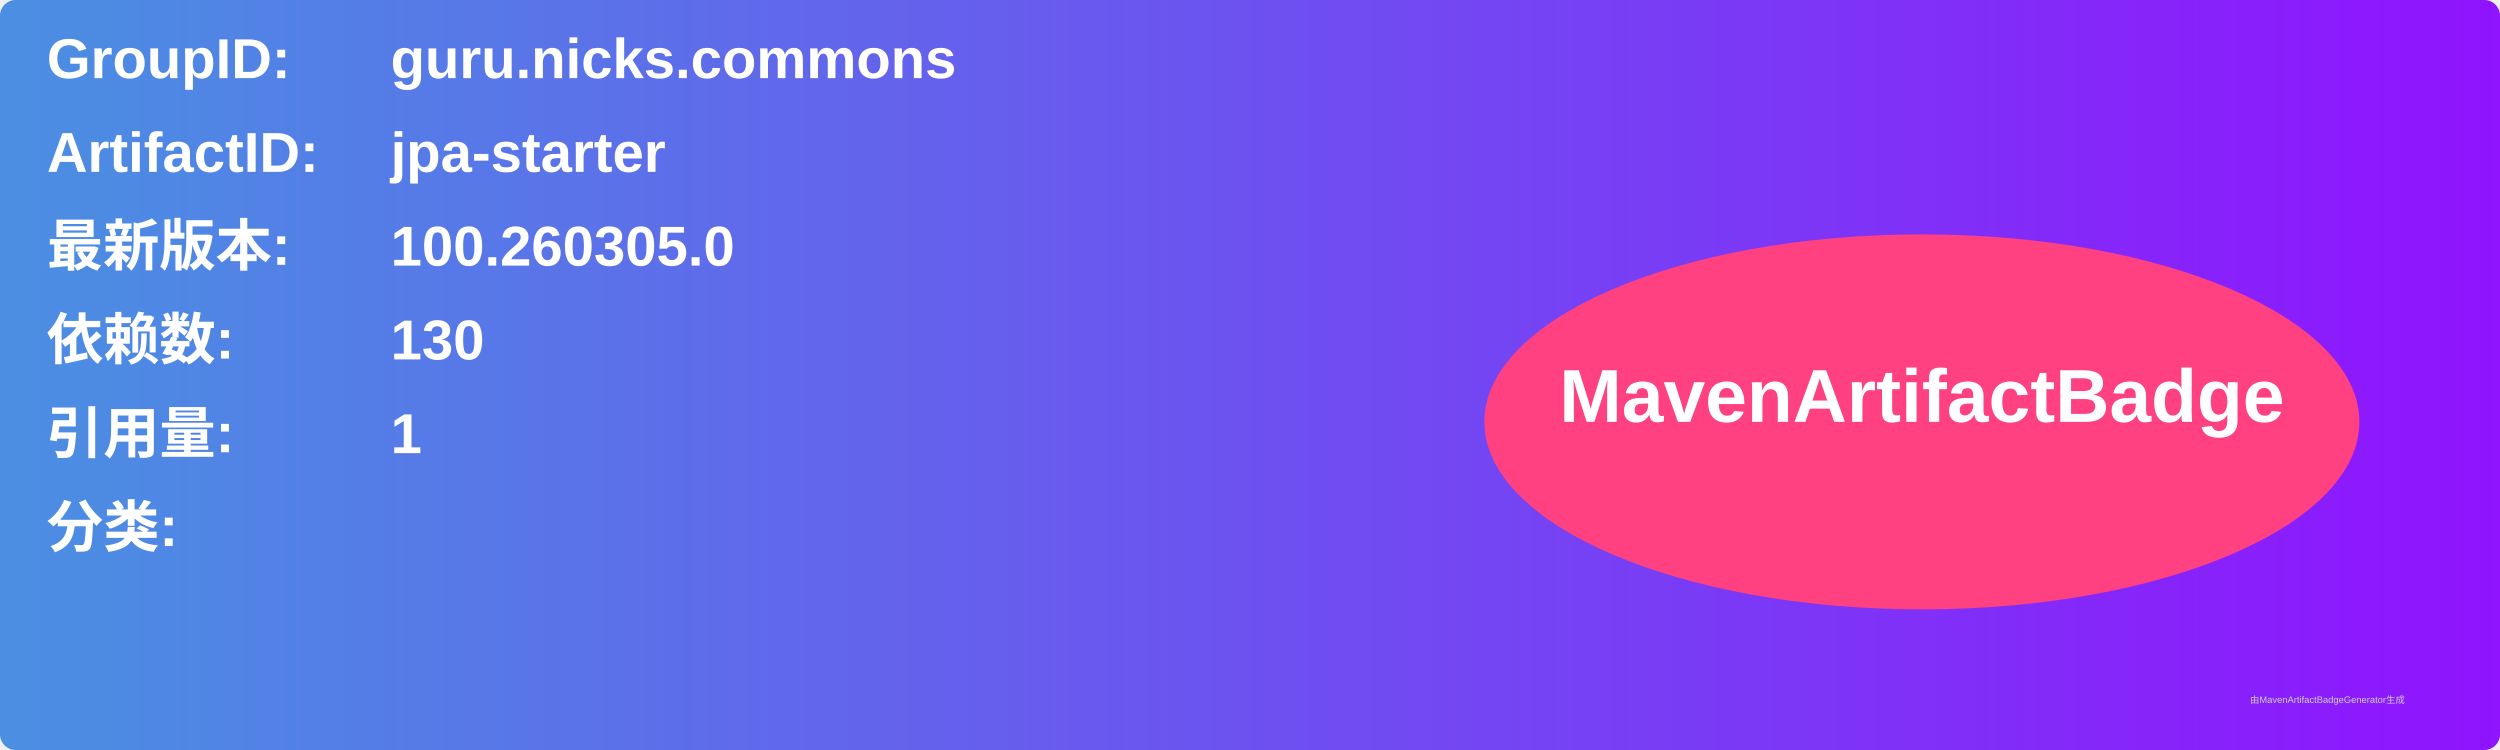
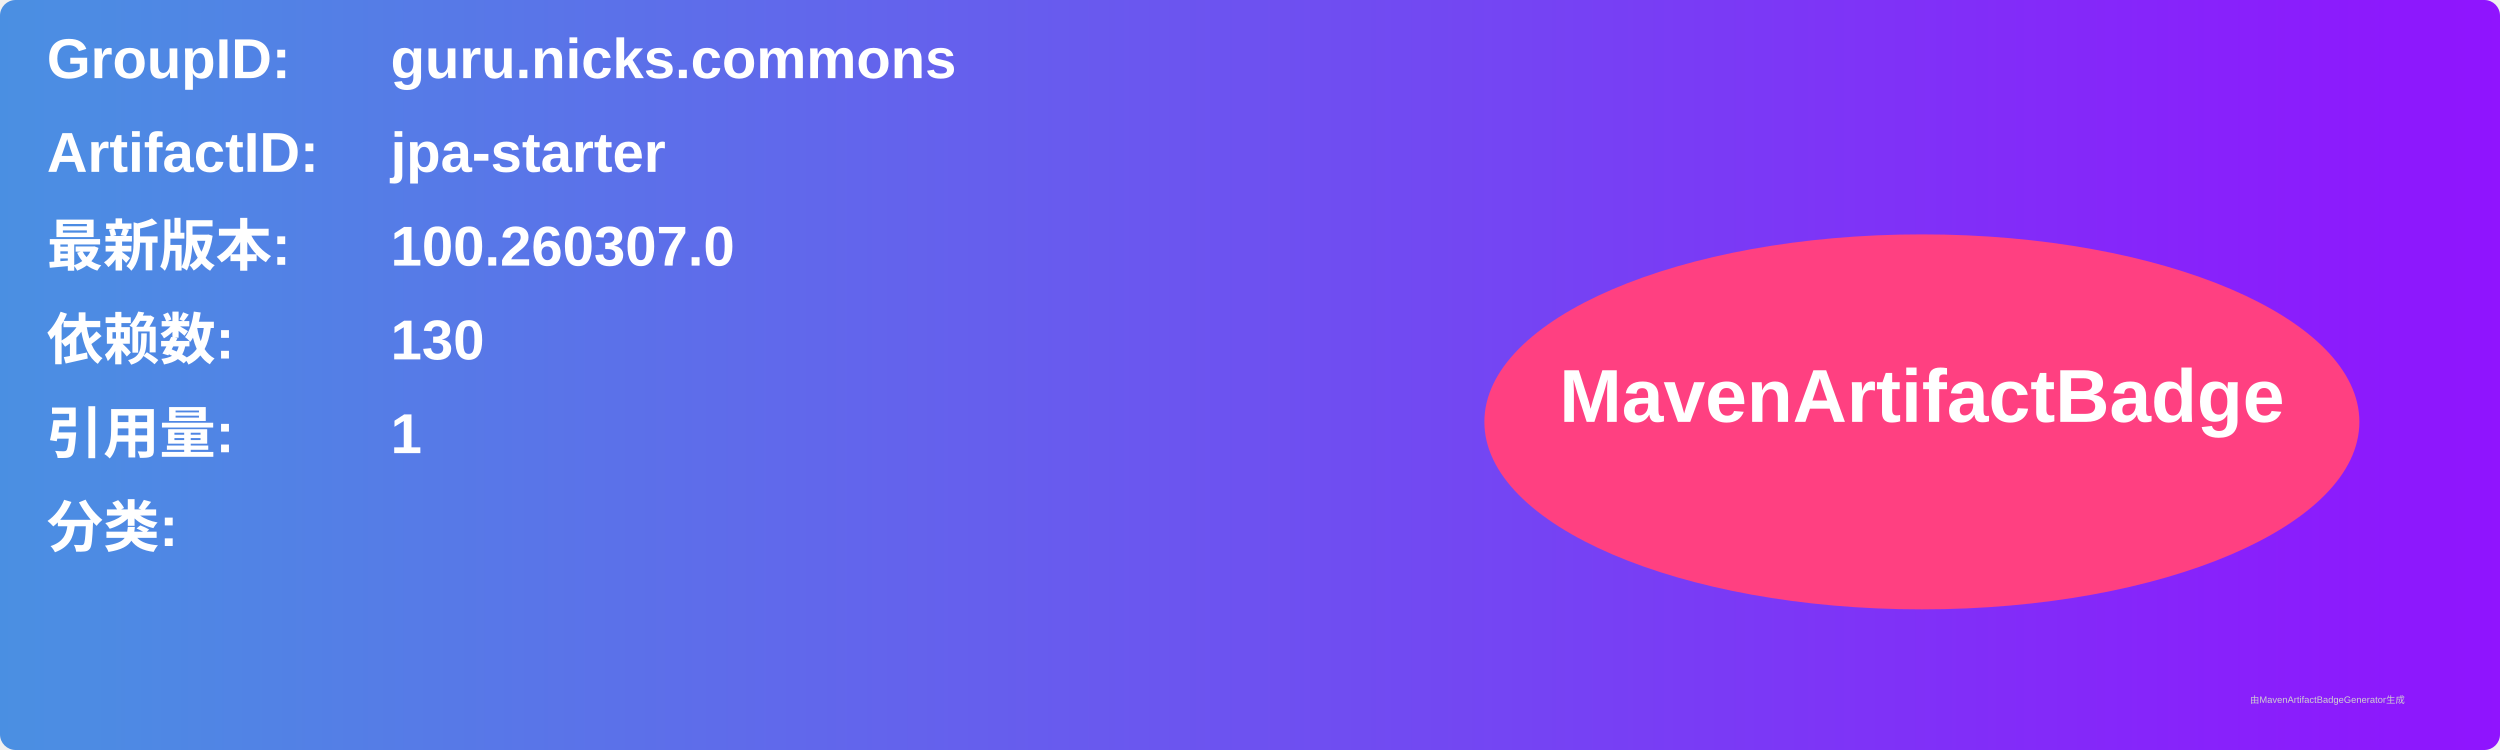
<svg xmlns="http://www.w3.org/2000/svg" width="800" height="240" viewBox="0 0 800 240">
  <linearGradient id="grad" x1="0%" y1="0%" x2="100%" y2="0%">
    <stop offset="0%" stop-color="#4a90e2" />
    <stop offset="100%" stop-color="#9013fe" />
  </linearGradient>
  <rect width="100%" height="100%" rx="5" ry="5" fill="url(#grad)" />
  <g transform="translate(15, 15)">
    <text x="0" y="10" font-family="Arial" font-size="18" fill="white" font-weight="bold" width="260">GroupID:</text>
    <text x="110" y="10" font-family="Arial" font-size="18" fill="white" font-weight="bold" width="460">guru.nicks.commons</text>
    <text x="0" y="40" font-family="Arial" font-size="18" fill="white" font-weight="bold" width="260">ArtifactID:</text>
    <text x="110" y="40" font-family="Arial" font-size="18" fill="white" font-weight="bold" width="460">jpa-starter</text>
    <text x="0" y="70" font-family="Arial" font-size="18" fill="white" font-weight="bold">最新版本:</text>
    <text x="110" y="70" font-family="Arial" font-size="18" fill="white" font-weight="bold">
-       <tspan font-weight="bold">100.260305.0</tspan>
+       <tspan font-weight="bold">100.260307.0</tspan>
    </text>
    <text x="0" y="100" font-family="Arial" font-size="18" fill="white" font-weight="bold">依赖数: </text>
    <text x="110" y="100" font-family="Arial" font-size="18" fill="white">
      <tspan font-weight="bold">130</tspan>
    </text>
    <text x="0" y="130" font-family="Arial" font-size="18" fill="white" font-weight="bold">引用量: </text>
    <text x="110" y="130" font-family="Arial" font-size="18" fill="white">
      <tspan font-weight="bold">1</tspan>
    </text>
    <text x="0" y="160" font-family="Arial" font-size="18" fill="white" font-weight="bold">分类:</text>
    <text x="10" y="190" font-family="Arial" font-size="10" fill="white">
      <tspan font-weight="bold" />
    </text>
    <ellipse cx="600" cy="120" rx="140" ry="60" fill="#ff4081" />
    <text x="600" y="120" text-anchor="middle" font-family="Arial" font-size="24" fill="white" font-weight="bold">MavenArtifactBadge</text>
  </g>
  <text x="720" y="225" font-family="Arial" font-size="3" fill="#d0d0d0">由MavenArtifactBadgeGenerator生成</text>
</svg>
